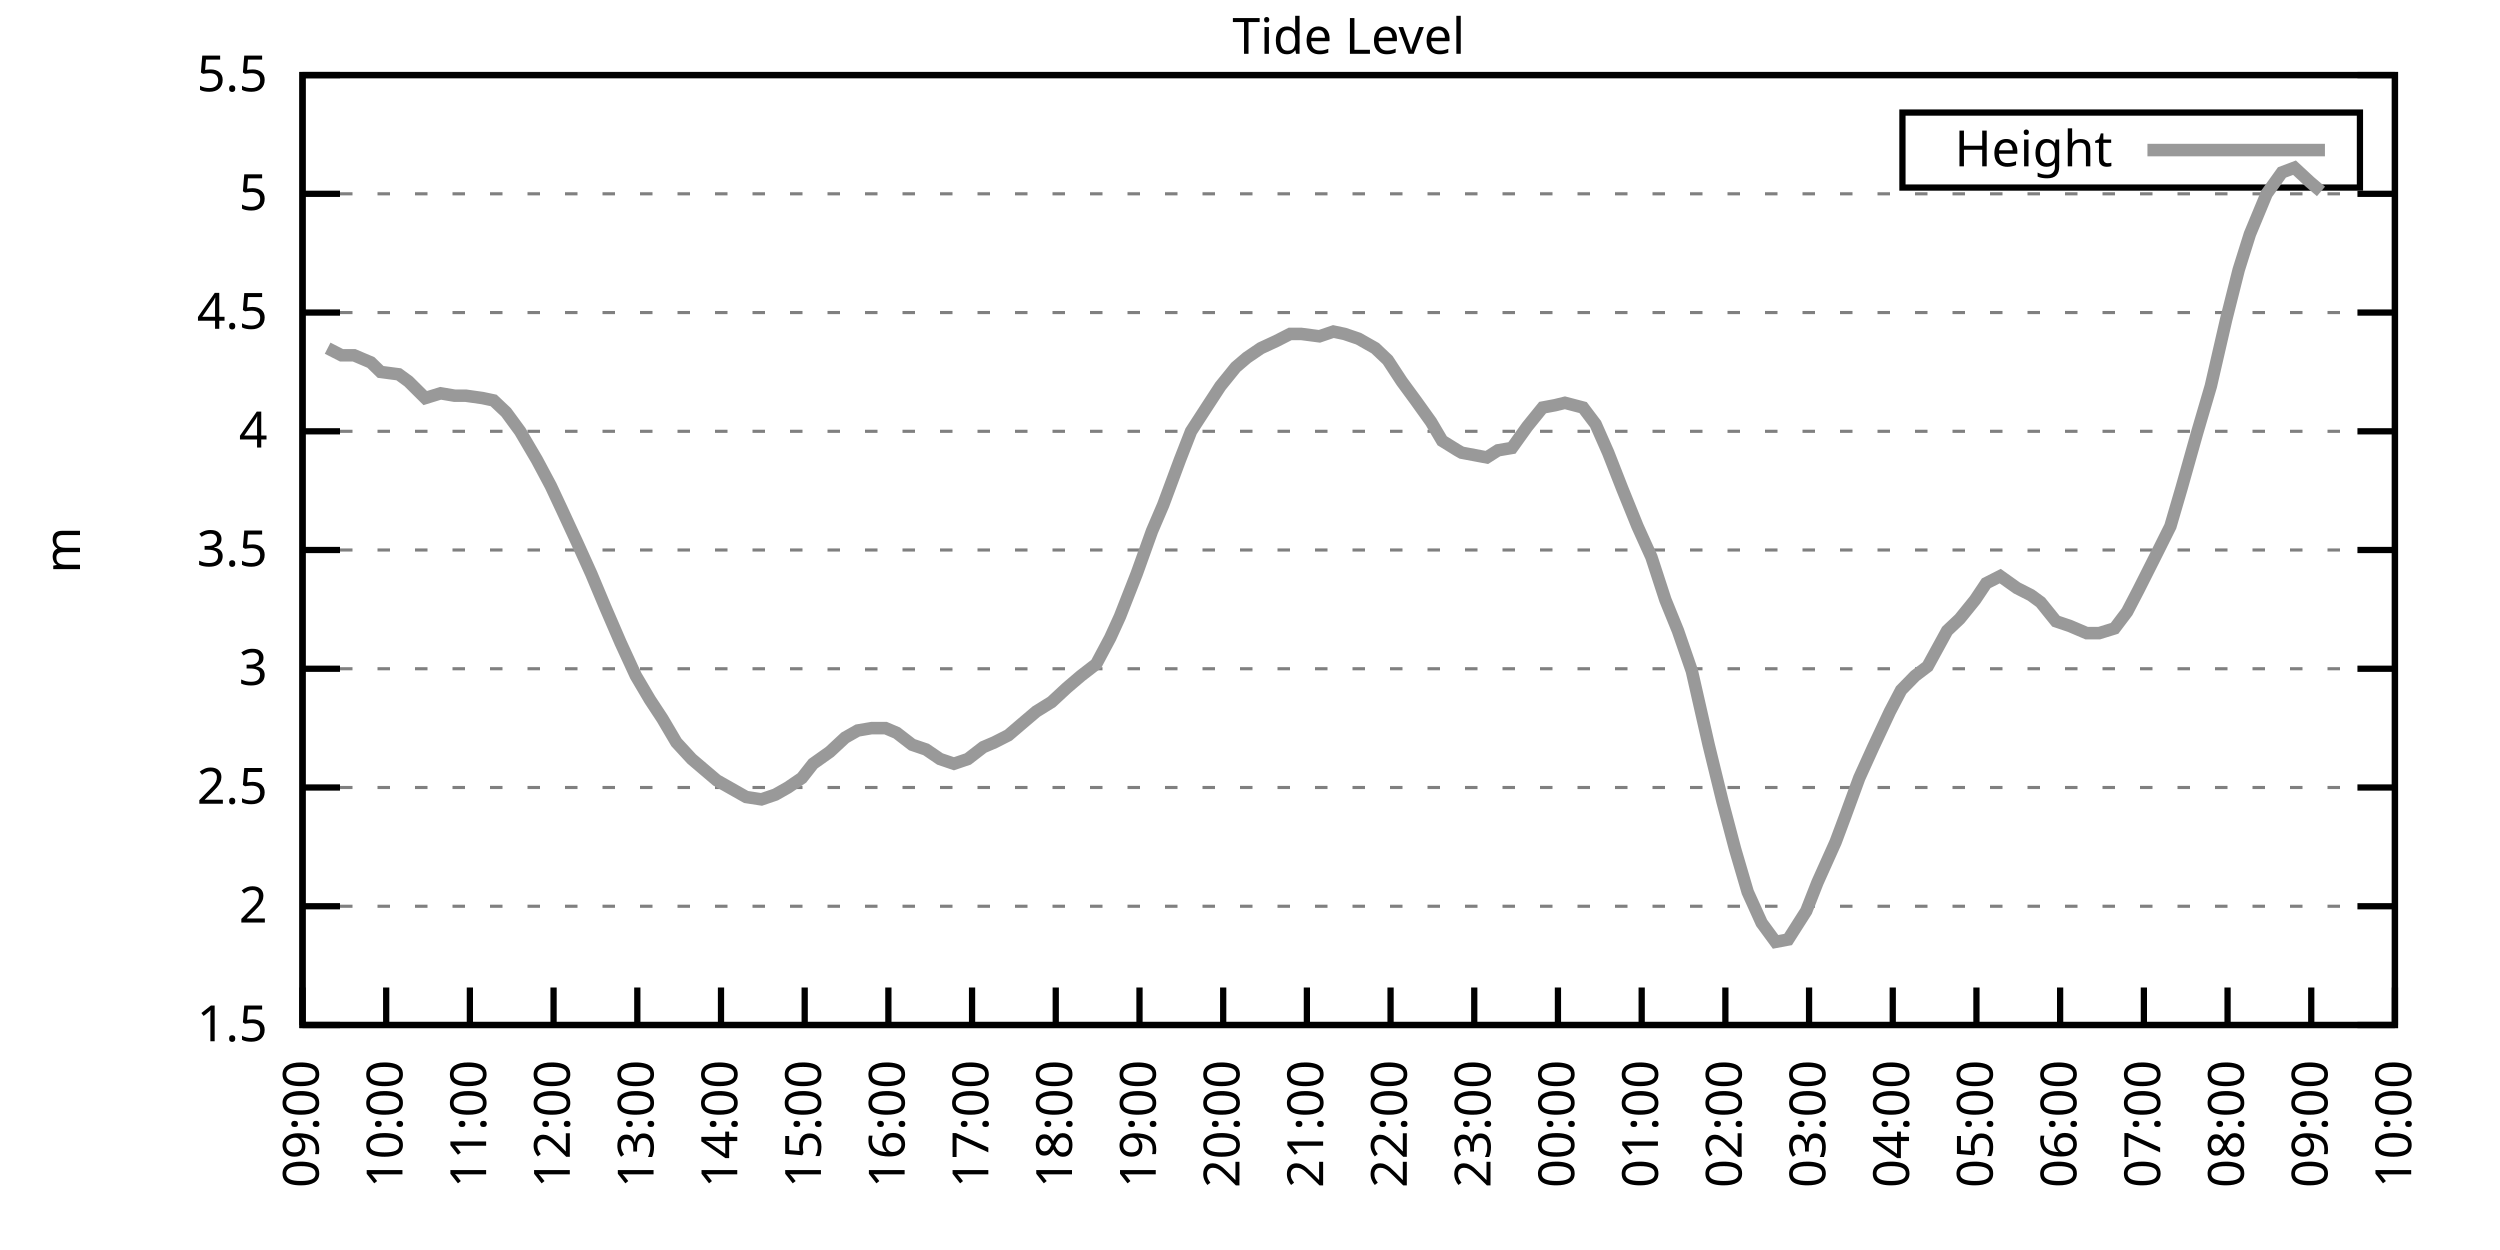
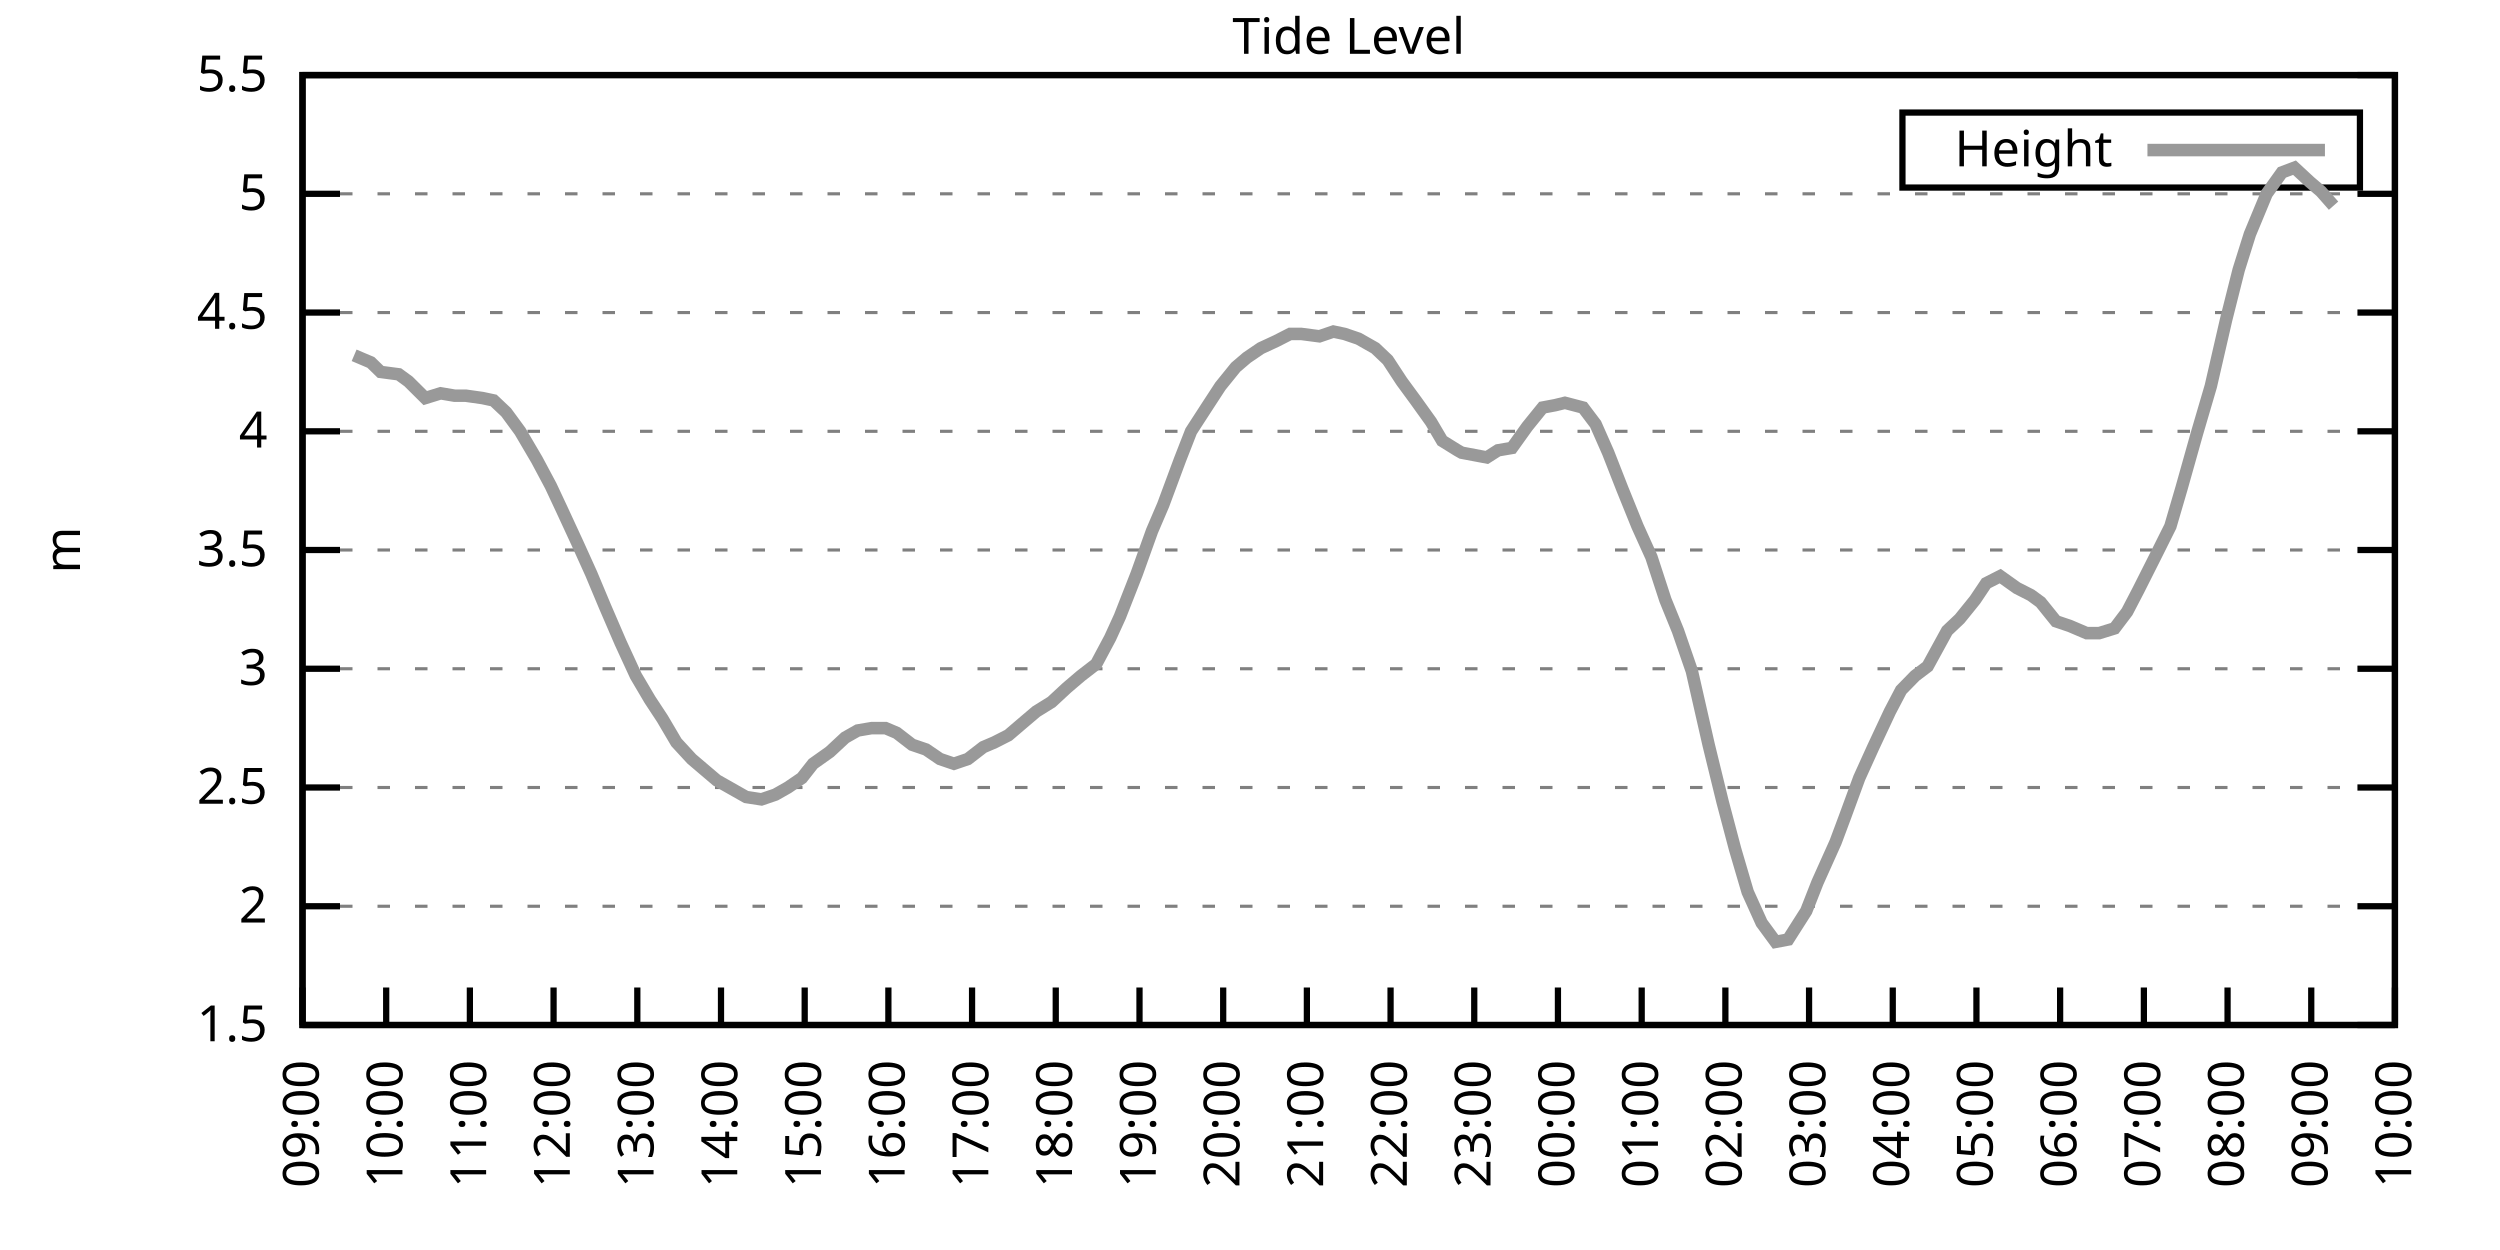
<svg xmlns="http://www.w3.org/2000/svg" xmlns:xlink="http://www.w3.org/1999/xlink" width="400" height="200" viewBox="0 0 400 200">
  <g id="gnuplot_canvas">
    <rect x="0" y="0" width="400" height="200" fill="none" />
    <defs>
      <circle id="gpDot" r="0.5" stroke-width="0.5" stroke="currentColor" />
      <path id="gpPt0" stroke-width="0.333" stroke="currentColor" d="M-1,0 h2 M0,-1 v2" />
      <path id="gpPt1" stroke-width="0.333" stroke="currentColor" d="M-1,-1 L1,1 M1,-1 L-1,1" />
      <path id="gpPt2" stroke-width="0.333" stroke="currentColor" d="M-1,0 L1,0 M0,-1 L0,1 M-1,-1 L1,1 M-1,1 L1,-1" />
      <rect id="gpPt3" stroke-width="0.333" stroke="currentColor" x="-1" y="-1" width="2" height="2" />
      <rect id="gpPt4" stroke-width="0.333" stroke="currentColor" fill="currentColor" x="-1" y="-1" width="2" height="2" />
      <circle id="gpPt5" stroke-width="0.333" stroke="currentColor" cx="0" cy="0" r="1" />
      <use xlink:href="#gpPt5" id="gpPt6" fill="currentColor" stroke="none" />
      <path id="gpPt7" stroke-width="0.333" stroke="currentColor" d="M0,-1.33 L-1.33,0.67 L1.33,0.67 z" />
      <use xlink:href="#gpPt7" id="gpPt8" fill="currentColor" stroke="none" />
      <use xlink:href="#gpPt7" id="gpPt9" stroke="currentColor" transform="rotate(180)" />
      <use xlink:href="#gpPt9" id="gpPt10" fill="currentColor" stroke="none" />
      <use xlink:href="#gpPt3" id="gpPt11" stroke="currentColor" transform="rotate(45)" />
      <use xlink:href="#gpPt11" id="gpPt12" fill="currentColor" stroke="none" />
      <path id="gpPt13" stroke-width="0.333" stroke="currentColor" d="M0,1.330 L1.265,0.411 L0.782,-1.067 L-0.782,-1.076 L-1.265,0.411 z" />
      <use xlink:href="#gpPt13" id="gpPt14" fill="currentColor" stroke="none" />
      <filter id="textbox" filterUnits="objectBoundingBox" x="0" y="0" height="1" width="1">
        <feFlood flood-color="white" flood-opacity="1" result="bgnd" />
        <feComposite in="SourceGraphic" in2="bgnd" operator="atop" />
      </filter>
      <filter id="greybox" filterUnits="objectBoundingBox" x="0" y="0" height="1" width="1">
        <feFlood flood-color="lightgrey" flood-opacity="1" result="grey" />
        <feComposite in="SourceGraphic" in2="grey" operator="atop" />
      </filter>
    </defs>
    <g fill="none" color="white" stroke="currentColor" stroke-width="1.00" stroke-linecap="butt" stroke-linejoin="miter">
</g>
    <g fill="none" color="black" stroke="currentColor" stroke-width="1.00" stroke-linecap="butt" stroke-linejoin="miter">
      <g stroke="none" shape-rendering="crispEdges">
        <polygon fill="rgb(255, 255, 255)" points="48.40,164.00 383.18,164.00 383.18,12.02 48.40,12.02 " />
      </g>
    </g>
    <g fill="none" color="black" stroke="currentColor" stroke-width="1.00" stroke-linecap="butt" stroke-linejoin="miter">
</g>
    <g fill="none" color="black" stroke="black" stroke-width="0.50" stroke-linecap="butt" stroke-linejoin="miter">
</g>
    <g fill="none" color="gray" stroke="currentColor" stroke-width="0.50" stroke-linecap="butt" stroke-linejoin="miter">
      <path stroke="gray" stroke-dasharray="2,4" class="gridline" d="M48.40,164.00 L383.19,164.00  " />
    </g>
    <g fill="none" color="gray" stroke="gray" stroke-width="1.00" stroke-linecap="butt" stroke-linejoin="miter">
</g>
    <g fill="none" color="black" stroke="currentColor" stroke-width="1.00" stroke-linecap="butt" stroke-linejoin="miter">
      <path stroke="black" d="M48.40,164.00 L54.40,164.00 M383.19,164.00 L377.19,164.00  " />
      <g transform="translate(42.80,166.60)" stroke="none" fill="black" font-family="Sans" font-size="8.00" text-anchor="end">
        <text>
          <tspan font-family="Sans"> 1.5</tspan>
        </text>
      </g>
    </g>
    <g fill="none" color="black" stroke="currentColor" stroke-width="1.00" stroke-linecap="butt" stroke-linejoin="miter">
</g>
    <g fill="none" color="black" stroke="black" stroke-width="0.50" stroke-linecap="butt" stroke-linejoin="miter">
</g>
    <g fill="none" color="gray" stroke="currentColor" stroke-width="0.50" stroke-linecap="butt" stroke-linejoin="miter">
      <path stroke="gray" stroke-dasharray="2,4" class="gridline" d="M48.40,145.00 L383.19,145.00  " />
    </g>
    <g fill="none" color="gray" stroke="gray" stroke-width="1.00" stroke-linecap="butt" stroke-linejoin="miter">
</g>
    <g fill="none" color="black" stroke="currentColor" stroke-width="1.00" stroke-linecap="butt" stroke-linejoin="miter">
      <path stroke="black" d="M48.40,145.00 L54.40,145.00 M383.19,145.00 L377.19,145.00  " />
      <g transform="translate(42.80,147.60)" stroke="none" fill="black" font-family="Sans" font-size="8.00" text-anchor="end">
        <text>
          <tspan font-family="Sans"> 2</tspan>
        </text>
      </g>
    </g>
    <g fill="none" color="black" stroke="currentColor" stroke-width="1.00" stroke-linecap="butt" stroke-linejoin="miter">
</g>
    <g fill="none" color="black" stroke="black" stroke-width="0.50" stroke-linecap="butt" stroke-linejoin="miter">
</g>
    <g fill="none" color="gray" stroke="currentColor" stroke-width="0.50" stroke-linecap="butt" stroke-linejoin="miter">
      <path stroke="gray" stroke-dasharray="2,4" class="gridline" d="M48.40,126.00 L383.19,126.00  " />
    </g>
    <g fill="none" color="gray" stroke="gray" stroke-width="1.00" stroke-linecap="butt" stroke-linejoin="miter">
</g>
    <g fill="none" color="black" stroke="currentColor" stroke-width="1.00" stroke-linecap="butt" stroke-linejoin="miter">
      <path stroke="black" d="M48.40,126.00 L54.40,126.00 M383.19,126.00 L377.19,126.00  " />
      <g transform="translate(42.80,128.60)" stroke="none" fill="black" font-family="Sans" font-size="8.00" text-anchor="end">
        <text>
          <tspan font-family="Sans"> 2.5</tspan>
        </text>
      </g>
    </g>
    <g fill="none" color="black" stroke="currentColor" stroke-width="1.00" stroke-linecap="butt" stroke-linejoin="miter">
</g>
    <g fill="none" color="black" stroke="black" stroke-width="0.50" stroke-linecap="butt" stroke-linejoin="miter">
</g>
    <g fill="none" color="gray" stroke="currentColor" stroke-width="0.50" stroke-linecap="butt" stroke-linejoin="miter">
      <path stroke="gray" stroke-dasharray="2,4" class="gridline" d="M48.40,107.00 L383.19,107.00  " />
    </g>
    <g fill="none" color="gray" stroke="gray" stroke-width="1.00" stroke-linecap="butt" stroke-linejoin="miter">
</g>
    <g fill="none" color="black" stroke="currentColor" stroke-width="1.00" stroke-linecap="butt" stroke-linejoin="miter">
      <path stroke="black" d="M48.40,107.00 L54.40,107.00 M383.19,107.00 L377.19,107.00  " />
      <g transform="translate(42.80,109.60)" stroke="none" fill="black" font-family="Sans" font-size="8.00" text-anchor="end">
        <text>
          <tspan font-family="Sans"> 3</tspan>
        </text>
      </g>
    </g>
    <g fill="none" color="black" stroke="currentColor" stroke-width="1.00" stroke-linecap="butt" stroke-linejoin="miter">
</g>
    <g fill="none" color="black" stroke="black" stroke-width="0.50" stroke-linecap="butt" stroke-linejoin="miter">
</g>
    <g fill="none" color="gray" stroke="currentColor" stroke-width="0.50" stroke-linecap="butt" stroke-linejoin="miter">
      <path stroke="gray" stroke-dasharray="2,4" class="gridline" d="M48.40,88.00 L383.19,88.00  " />
    </g>
    <g fill="none" color="gray" stroke="gray" stroke-width="1.00" stroke-linecap="butt" stroke-linejoin="miter">
</g>
    <g fill="none" color="black" stroke="currentColor" stroke-width="1.00" stroke-linecap="butt" stroke-linejoin="miter">
      <path stroke="black" d="M48.40,88.00 L54.40,88.00 M383.19,88.00 L377.19,88.00  " />
      <g transform="translate(42.80,90.60)" stroke="none" fill="black" font-family="Sans" font-size="8.00" text-anchor="end">
        <text>
          <tspan font-family="Sans"> 3.5</tspan>
        </text>
      </g>
    </g>
    <g fill="none" color="black" stroke="currentColor" stroke-width="1.00" stroke-linecap="butt" stroke-linejoin="miter">
</g>
    <g fill="none" color="black" stroke="black" stroke-width="0.50" stroke-linecap="butt" stroke-linejoin="miter">
</g>
    <g fill="none" color="gray" stroke="currentColor" stroke-width="0.50" stroke-linecap="butt" stroke-linejoin="miter">
      <path stroke="gray" stroke-dasharray="2,4" class="gridline" d="M48.40,69.01 L383.19,69.01  " />
    </g>
    <g fill="none" color="gray" stroke="gray" stroke-width="1.00" stroke-linecap="butt" stroke-linejoin="miter">
</g>
    <g fill="none" color="black" stroke="currentColor" stroke-width="1.00" stroke-linecap="butt" stroke-linejoin="miter">
      <path stroke="black" d="M48.40,69.01 L54.40,69.01 M383.19,69.01 L377.19,69.01  " />
      <g transform="translate(42.80,71.61)" stroke="none" fill="black" font-family="Sans" font-size="8.00" text-anchor="end">
        <text>
          <tspan font-family="Sans"> 4</tspan>
        </text>
      </g>
    </g>
    <g fill="none" color="black" stroke="currentColor" stroke-width="1.00" stroke-linecap="butt" stroke-linejoin="miter">
</g>
    <g fill="none" color="black" stroke="black" stroke-width="0.50" stroke-linecap="butt" stroke-linejoin="miter">
</g>
    <g fill="none" color="gray" stroke="currentColor" stroke-width="0.50" stroke-linecap="butt" stroke-linejoin="miter">
      <path stroke="gray" stroke-dasharray="2,4" class="gridline" d="M48.40,50.01 L383.19,50.01  " />
    </g>
    <g fill="none" color="gray" stroke="gray" stroke-width="1.00" stroke-linecap="butt" stroke-linejoin="miter">
</g>
    <g fill="none" color="black" stroke="currentColor" stroke-width="1.00" stroke-linecap="butt" stroke-linejoin="miter">
      <path stroke="black" d="M48.40,50.01 L54.40,50.01 M383.19,50.01 L377.19,50.01  " />
      <g transform="translate(42.80,52.61)" stroke="none" fill="black" font-family="Sans" font-size="8.00" text-anchor="end">
        <text>
          <tspan font-family="Sans"> 4.5</tspan>
        </text>
      </g>
    </g>
    <g fill="none" color="black" stroke="currentColor" stroke-width="1.00" stroke-linecap="butt" stroke-linejoin="miter">
</g>
    <g fill="none" color="black" stroke="black" stroke-width="0.50" stroke-linecap="butt" stroke-linejoin="miter">
</g>
    <g fill="none" color="gray" stroke="currentColor" stroke-width="0.50" stroke-linecap="butt" stroke-linejoin="miter">
      <path stroke="gray" stroke-dasharray="2,4" class="gridline" d="M48.40,31.01 L383.19,31.01  " />
    </g>
    <g fill="none" color="gray" stroke="gray" stroke-width="1.00" stroke-linecap="butt" stroke-linejoin="miter">
</g>
    <g fill="none" color="black" stroke="currentColor" stroke-width="1.00" stroke-linecap="butt" stroke-linejoin="miter">
      <path stroke="black" d="M48.40,31.01 L54.40,31.01 M383.19,31.01 L377.19,31.01  " />
      <g transform="translate(42.80,33.61)" stroke="none" fill="black" font-family="Sans" font-size="8.00" text-anchor="end">
        <text>
          <tspan font-family="Sans"> 5</tspan>
        </text>
      </g>
    </g>
    <g fill="none" color="black" stroke="currentColor" stroke-width="1.00" stroke-linecap="butt" stroke-linejoin="miter">
</g>
    <g fill="none" color="black" stroke="black" stroke-width="0.50" stroke-linecap="butt" stroke-linejoin="miter">
</g>
    <g fill="none" color="gray" stroke="currentColor" stroke-width="0.50" stroke-linecap="butt" stroke-linejoin="miter">
      <path stroke="gray" stroke-dasharray="2,4" class="gridline" d="M48.40,12.01 L383.19,12.01  " />
    </g>
    <g fill="none" color="gray" stroke="gray" stroke-width="1.00" stroke-linecap="butt" stroke-linejoin="miter">
</g>
    <g fill="none" color="black" stroke="currentColor" stroke-width="1.00" stroke-linecap="butt" stroke-linejoin="miter">
      <path stroke="black" d="M48.40,12.01 L54.40,12.01 M383.19,12.01 L377.19,12.01  " />
      <g transform="translate(42.80,14.61)" stroke="none" fill="black" font-family="Sans" font-size="8.00" text-anchor="end">
        <text>
          <tspan font-family="Sans"> 5.5</tspan>
        </text>
      </g>
    </g>
    <g fill="none" color="black" stroke="currentColor" stroke-width="1.00" stroke-linecap="butt" stroke-linejoin="miter">
      <path stroke="black" d="M48.40,164.00 L48.40,158.00  " />
      <g transform="translate(51.00,169.60) rotate(270.00)" stroke="none" fill="black" font-family="Sans" font-size="8.00" text-anchor="end">
        <text>
          <tspan font-family="Sans">09:00</tspan>
        </text>
      </g>
    </g>
    <g fill="none" color="black" stroke="currentColor" stroke-width="1.00" stroke-linecap="butt" stroke-linejoin="miter">
      <path stroke="black" d="M61.79,164.00 L61.79,158.00  " />
      <g transform="translate(64.39,169.60) rotate(270.00)" stroke="none" fill="black" font-family="Sans" font-size="8.00" text-anchor="end">
        <text>
          <tspan font-family="Sans">10:00</tspan>
        </text>
      </g>
    </g>
    <g fill="none" color="black" stroke="currentColor" stroke-width="1.00" stroke-linecap="butt" stroke-linejoin="miter">
      <path stroke="black" d="M75.18,164.00 L75.18,158.00  " />
      <g transform="translate(77.78,169.60) rotate(270.00)" stroke="none" fill="black" font-family="Sans" font-size="8.00" text-anchor="end">
        <text>
          <tspan font-family="Sans">11:00</tspan>
        </text>
      </g>
    </g>
    <g fill="none" color="black" stroke="currentColor" stroke-width="1.00" stroke-linecap="butt" stroke-linejoin="miter">
      <path stroke="black" d="M88.57,164.00 L88.57,158.00  " />
      <g transform="translate(91.17,169.60) rotate(270.00)" stroke="none" fill="black" font-family="Sans" font-size="8.00" text-anchor="end">
        <text>
          <tspan font-family="Sans">12:00</tspan>
        </text>
      </g>
    </g>
    <g fill="none" color="black" stroke="currentColor" stroke-width="1.00" stroke-linecap="butt" stroke-linejoin="miter">
      <path stroke="black" d="M101.97,164.00 L101.97,158.00  " />
      <g transform="translate(104.57,169.60) rotate(270.00)" stroke="none" fill="black" font-family="Sans" font-size="8.00" text-anchor="end">
        <text>
          <tspan font-family="Sans">13:00</tspan>
        </text>
      </g>
    </g>
    <g fill="none" color="black" stroke="currentColor" stroke-width="1.00" stroke-linecap="butt" stroke-linejoin="miter">
      <path stroke="black" d="M115.36,164.00 L115.36,158.00  " />
      <g transform="translate(117.96,169.60) rotate(270.00)" stroke="none" fill="black" font-family="Sans" font-size="8.00" text-anchor="end">
        <text>
          <tspan font-family="Sans">14:00</tspan>
        </text>
      </g>
    </g>
    <g fill="none" color="black" stroke="currentColor" stroke-width="1.00" stroke-linecap="butt" stroke-linejoin="miter">
      <path stroke="black" d="M128.75,164.00 L128.75,158.00  " />
      <g transform="translate(131.35,169.60) rotate(270.00)" stroke="none" fill="black" font-family="Sans" font-size="8.00" text-anchor="end">
        <text>
          <tspan font-family="Sans">15:00</tspan>
        </text>
      </g>
    </g>
    <g fill="none" color="black" stroke="currentColor" stroke-width="1.00" stroke-linecap="butt" stroke-linejoin="miter">
      <path stroke="black" d="M142.14,164.00 L142.14,158.00  " />
      <g transform="translate(144.74,169.60) rotate(270.00)" stroke="none" fill="black" font-family="Sans" font-size="8.00" text-anchor="end">
        <text>
          <tspan font-family="Sans">16:00</tspan>
        </text>
      </g>
    </g>
    <g fill="none" color="black" stroke="currentColor" stroke-width="1.00" stroke-linecap="butt" stroke-linejoin="miter">
      <path stroke="black" d="M155.53,164.00 L155.53,158.00  " />
      <g transform="translate(158.13,169.60) rotate(270.00)" stroke="none" fill="black" font-family="Sans" font-size="8.00" text-anchor="end">
        <text>
          <tspan font-family="Sans">17:00</tspan>
        </text>
      </g>
    </g>
    <g fill="none" color="black" stroke="currentColor" stroke-width="1.00" stroke-linecap="butt" stroke-linejoin="miter">
      <path stroke="black" d="M168.92,164.00 L168.92,158.00  " />
      <g transform="translate(171.52,169.60) rotate(270.00)" stroke="none" fill="black" font-family="Sans" font-size="8.00" text-anchor="end">
        <text>
          <tspan font-family="Sans">18:00</tspan>
        </text>
      </g>
    </g>
    <g fill="none" color="black" stroke="currentColor" stroke-width="1.00" stroke-linecap="butt" stroke-linejoin="miter">
      <path stroke="black" d="M182.32,164.00 L182.32,158.00  " />
      <g transform="translate(184.92,169.60) rotate(270.00)" stroke="none" fill="black" font-family="Sans" font-size="8.00" text-anchor="end">
        <text>
          <tspan font-family="Sans">19:00</tspan>
        </text>
      </g>
    </g>
    <g fill="none" color="black" stroke="currentColor" stroke-width="1.00" stroke-linecap="butt" stroke-linejoin="miter">
      <path stroke="black" d="M195.71,164.00 L195.71,158.00  " />
      <g transform="translate(198.31,169.60) rotate(270.00)" stroke="none" fill="black" font-family="Sans" font-size="8.00" text-anchor="end">
        <text>
          <tspan font-family="Sans">20:00</tspan>
        </text>
      </g>
    </g>
    <g fill="none" color="black" stroke="currentColor" stroke-width="1.00" stroke-linecap="butt" stroke-linejoin="miter">
      <path stroke="black" d="M209.10,164.00 L209.10,158.00  " />
      <g transform="translate(211.70,169.60) rotate(270.00)" stroke="none" fill="black" font-family="Sans" font-size="8.00" text-anchor="end">
        <text>
          <tspan font-family="Sans">21:00</tspan>
        </text>
      </g>
    </g>
    <g fill="none" color="black" stroke="currentColor" stroke-width="1.00" stroke-linecap="butt" stroke-linejoin="miter">
      <path stroke="black" d="M222.49,164.00 L222.49,158.00  " />
      <g transform="translate(225.09,169.60) rotate(270.00)" stroke="none" fill="black" font-family="Sans" font-size="8.00" text-anchor="end">
        <text>
          <tspan font-family="Sans">22:00</tspan>
        </text>
      </g>
    </g>
    <g fill="none" color="black" stroke="currentColor" stroke-width="1.00" stroke-linecap="butt" stroke-linejoin="miter">
      <path stroke="black" d="M235.88,164.00 L235.88,158.00  " />
      <g transform="translate(238.48,169.60) rotate(270.00)" stroke="none" fill="black" font-family="Sans" font-size="8.00" text-anchor="end">
        <text>
          <tspan font-family="Sans">23:00</tspan>
        </text>
      </g>
    </g>
    <g fill="none" color="black" stroke="currentColor" stroke-width="1.00" stroke-linecap="butt" stroke-linejoin="miter">
      <path stroke="black" d="M249.27,164.00 L249.27,158.00  " />
      <g transform="translate(251.87,169.60) rotate(270.00)" stroke="none" fill="black" font-family="Sans" font-size="8.00" text-anchor="end">
        <text>
          <tspan font-family="Sans">00:00</tspan>
        </text>
      </g>
    </g>
    <g fill="none" color="black" stroke="currentColor" stroke-width="1.00" stroke-linecap="butt" stroke-linejoin="miter">
      <path stroke="black" d="M262.67,164.00 L262.67,158.00  " />
      <g transform="translate(265.27,169.60) rotate(270.00)" stroke="none" fill="black" font-family="Sans" font-size="8.00" text-anchor="end">
        <text>
          <tspan font-family="Sans">01:00</tspan>
        </text>
      </g>
    </g>
    <g fill="none" color="black" stroke="currentColor" stroke-width="1.00" stroke-linecap="butt" stroke-linejoin="miter">
      <path stroke="black" d="M276.06,164.00 L276.06,158.00  " />
      <g transform="translate(278.66,169.60) rotate(270.00)" stroke="none" fill="black" font-family="Sans" font-size="8.00" text-anchor="end">
        <text>
          <tspan font-family="Sans">02:00</tspan>
        </text>
      </g>
    </g>
    <g fill="none" color="black" stroke="currentColor" stroke-width="1.00" stroke-linecap="butt" stroke-linejoin="miter">
      <path stroke="black" d="M289.45,164.00 L289.45,158.00  " />
      <g transform="translate(292.05,169.60) rotate(270.00)" stroke="none" fill="black" font-family="Sans" font-size="8.00" text-anchor="end">
        <text>
          <tspan font-family="Sans">03:00</tspan>
        </text>
      </g>
    </g>
    <g fill="none" color="black" stroke="currentColor" stroke-width="1.00" stroke-linecap="butt" stroke-linejoin="miter">
      <path stroke="black" d="M302.84,164.00 L302.84,158.00  " />
      <g transform="translate(305.44,169.60) rotate(270.00)" stroke="none" fill="black" font-family="Sans" font-size="8.00" text-anchor="end">
        <text>
          <tspan font-family="Sans">04:00</tspan>
        </text>
      </g>
    </g>
    <g fill="none" color="black" stroke="currentColor" stroke-width="1.00" stroke-linecap="butt" stroke-linejoin="miter">
      <path stroke="black" d="M316.23,164.00 L316.23,158.00  " />
      <g transform="translate(318.83,169.60) rotate(270.00)" stroke="none" fill="black" font-family="Sans" font-size="8.00" text-anchor="end">
        <text>
          <tspan font-family="Sans">05:00</tspan>
        </text>
      </g>
    </g>
    <g fill="none" color="black" stroke="currentColor" stroke-width="1.00" stroke-linecap="butt" stroke-linejoin="miter">
      <path stroke="black" d="M329.62,164.00 L329.62,158.00  " />
      <g transform="translate(332.22,169.60) rotate(270.00)" stroke="none" fill="black" font-family="Sans" font-size="8.00" text-anchor="end">
        <text>
          <tspan font-family="Sans">06:00</tspan>
        </text>
      </g>
    </g>
    <g fill="none" color="black" stroke="currentColor" stroke-width="1.00" stroke-linecap="butt" stroke-linejoin="miter">
      <path stroke="black" d="M343.02,164.00 L343.02,158.00  " />
      <g transform="translate(345.62,169.60) rotate(270.00)" stroke="none" fill="black" font-family="Sans" font-size="8.00" text-anchor="end">
        <text>
          <tspan font-family="Sans">07:00</tspan>
        </text>
      </g>
    </g>
    <g fill="none" color="black" stroke="currentColor" stroke-width="1.00" stroke-linecap="butt" stroke-linejoin="miter">
      <path stroke="black" d="M356.41,164.00 L356.41,158.00  " />
      <g transform="translate(359.01,169.60) rotate(270.00)" stroke="none" fill="black" font-family="Sans" font-size="8.00" text-anchor="end">
        <text>
          <tspan font-family="Sans">08:00</tspan>
        </text>
      </g>
    </g>
    <g fill="none" color="black" stroke="currentColor" stroke-width="1.00" stroke-linecap="butt" stroke-linejoin="miter">
      <path stroke="black" d="M369.80,164.00 L369.80,158.00  " />
      <g transform="translate(372.40,169.60) rotate(270.00)" stroke="none" fill="black" font-family="Sans" font-size="8.00" text-anchor="end">
        <text>
          <tspan font-family="Sans">09:00</tspan>
        </text>
      </g>
    </g>
    <g fill="none" color="black" stroke="currentColor" stroke-width="1.00" stroke-linecap="butt" stroke-linejoin="miter">
      <path stroke="black" d="M383.19,164.00 L383.19,158.00  " />
      <g transform="translate(385.79,169.60) rotate(270.00)" stroke="none" fill="black" font-family="Sans" font-size="8.00" text-anchor="end">
        <text>
          <tspan font-family="Sans">10:00</tspan>
        </text>
      </g>
    </g>
    <g fill="none" color="black" stroke="currentColor" stroke-width="1.00" stroke-linecap="butt" stroke-linejoin="miter">
</g>
    <g fill="none" color="black" stroke="currentColor" stroke-width="1.00" stroke-linecap="butt" stroke-linejoin="miter">
      <path stroke="black" d="M48.40,12.01 L48.40,164.00 L383.19,164.00 L383.19,12.01 L48.40,12.01 Z  " />
    </g>
    <g fill="none" color="black" stroke="currentColor" stroke-width="1.00" stroke-linecap="butt" stroke-linejoin="miter">
</g>
    <g fill="none" color="black" stroke="currentColor" stroke-width="1.00" stroke-linecap="butt" stroke-linejoin="miter">
      <path stroke="black" d="M304.39,30.01 L304.39,18.01 L377.59,18.01 L377.59,30.01 L304.39,30.01 Z  " />
    </g>
    <g id="Tide_level_plot_1">
      <g fill="none" color="white" stroke="black" stroke-width="2.00" stroke-linecap="butt" stroke-linejoin="miter">
</g>
      <g fill="none" color="black" stroke="currentColor" stroke-width="2.00" stroke-linecap="butt" stroke-linejoin="miter">
        <g transform="translate(337.99,26.61)" stroke="none" fill="black" font-family="Sans" font-size="8.00" text-anchor="end">
          <text>
            <tspan font-family="Sans">Height</tspan>
          </text>
        </g>
      </g>
      <g fill="none" color="black" stroke="currentColor" stroke-width="2.00" stroke-linecap="butt" stroke-linejoin="miter">
-         <path stroke="rgb(153, 153, 153)" d="M343.59,24.01 L371.99,24.01 M52.42,55.71 L54.65,56.85 L56.66,56.85 L59.34,57.99 L60.90,59.51 L63.80,59.89   L65.36,61.03 L68.04,63.69 L70.50,62.93 L72.73,63.31 L74.51,63.31 L77.19,63.69 L78.98,64.07 L80.99,65.97   L83.22,69.01 L85.90,73.57 L88.13,77.75 L89.91,81.55 L92.37,86.87 L94.60,91.80 L96.83,97.12 L99.29,102.82   L101.74,108.14 L103.98,111.94 L105.98,114.98 L108.22,118.78 L110.67,121.44 L112.90,123.34 L114.69,124.86 L117.37,126.38   L119.38,127.52 L121.83,127.90 L124.06,127.14 L126.07,126.00 L128.30,124.48 L130.09,122.20 L132.77,120.30 L135.22,118.02   L137.23,116.88 L139.46,116.50 L141.69,116.50 L143.48,117.26 L145.94,119.16 L148.17,119.92 L150.40,121.44 L152.63,122.20   L154.86,121.44 L157.32,119.54 L159.10,118.78 L161.34,117.64 L164.01,115.36 L165.80,113.84 L168.25,112.32 L170.71,110.04   L172.94,108.14 L175.40,106.24 L177.63,102.06 L179.19,98.64 L181.87,91.80 L184.32,84.97 L186.11,80.79 L188.79,73.57   L190.57,69.01 L193.03,65.21 L195.26,61.79 L197.72,58.75 L199.50,57.23 L201.73,55.71 L204.19,54.57 L206.42,53.43   L208.21,53.43 L211.11,53.81 L213.34,53.05 L215.13,53.43 L217.36,54.19 L220.04,55.71 L222.04,57.61 L224.28,61.03   L226.51,64.07 L228.96,67.49 L230.75,70.53 L233.20,72.05 L233.87,72.43 L237.89,73.19 L239.68,72.05 L241.91,71.67   L244.36,68.25 L246.82,65.21 L248.83,64.83 L250.39,64.45 L253.29,65.21 L255.30,67.87 L257.31,72.43 L259.54,78.13   L262.00,84.21 L264.23,89.14 L266.46,95.98 L268.47,100.92 L270.70,107.38 L273.38,119.16 L275.61,128.28 L277.62,135.88   L279.63,142.72 L281.86,147.66 L284.09,150.70 L286.10,150.32 L289.00,145.76 L290.79,141.20 L293.69,134.74 L295.25,130.56   L297.48,124.48 L299.72,119.54 L302.39,113.84 L304.18,110.42 L306.41,108.14 L308.42,106.62 L311.54,100.92 L313.55,99.02   L316.01,95.98 L317.79,93.32 L320.03,92.18 L322.70,94.08 L324.94,95.22 L326.50,96.36 L328.95,99.40 L331.19,100.16   L333.86,101.30 L335.87,101.30 L338.33,100.54 L340.34,97.88 L342.12,94.46 L344.80,89.14 L347.26,84.21 L349.04,78.13   L351.50,69.39 L353.73,61.79 L356.18,51.15 L358.19,43.17 L359.98,37.47 L362.66,31.01 L365.11,27.59 L367.12,26.83   L369.58,29.11 L371.36,30.63  " />
+         <path stroke="rgb(153, 153, 153)" d="M343.59,24.01 L371.99,24.01 M56.66,56.85 L59.34,57.99 L60.90,59.51 L63.80,59.89 L65.36,61.03 L68.04,63.69   L70.50,62.93 L72.73,63.31 L74.51,63.31 L77.19,63.69 L78.98,64.07 L80.99,65.97 L83.22,69.01 L85.90,73.57   L88.13,77.75 L89.91,81.55 L92.37,86.87 L94.60,91.80 L96.83,97.12 L99.29,102.82 L101.74,108.14 L103.98,111.94   L105.98,114.98 L108.22,118.78 L110.67,121.44 L112.90,123.34 L114.69,124.86 L117.37,126.38 L119.38,127.52 L121.83,127.90   L124.06,127.14 L126.07,126.00 L128.30,124.48 L130.09,122.20 L132.77,120.30 L135.22,118.02 L137.23,116.88 L139.46,116.50   L141.69,116.50 L143.48,117.26 L145.94,119.16 L148.17,119.92 L150.40,121.44 L152.63,122.20 L154.86,121.44 L157.32,119.54   L159.10,118.78 L161.34,117.64 L164.01,115.36 L165.80,113.84 L168.25,112.32 L170.71,110.04 L172.94,108.14 L175.40,106.24   L177.63,102.06 L179.19,98.64 L181.87,91.80 L184.32,84.97 L186.11,80.79 L188.79,73.57 L190.57,69.01 L193.03,65.21   L195.26,61.79 L197.72,58.75 L199.50,57.23 L201.73,55.71 L204.19,54.57 L206.42,53.43 L208.21,53.43 L211.11,53.81   L213.34,53.05 L215.13,53.43 L217.36,54.19 L220.04,55.71 L222.04,57.61 L224.28,61.03 L226.51,64.07 L228.96,67.49   L230.75,70.53 L233.20,72.05 L233.87,72.43 L237.89,73.19 L239.68,72.05 L241.91,71.67 L244.36,68.25 L246.82,65.21   L248.83,64.83 L250.39,64.45 L253.29,65.21 L255.30,67.87 L257.31,72.43 L259.54,78.13 L262.00,84.21 L264.23,89.14   L266.46,95.98 L268.47,100.92 L270.70,107.38 L273.38,119.16 L275.61,128.28 L277.62,135.88 L279.63,142.72 L281.86,147.66   L284.09,150.70 L286.10,150.32 L289.00,145.76 L290.79,141.20 L293.69,134.74 L295.25,130.56 L297.48,124.48 L299.72,119.54   L302.39,113.84 L304.18,110.42 L306.41,108.14 L308.42,106.62 L311.54,100.92 L313.55,99.02 L316.01,95.98 L317.79,93.32   L320.03,92.18 L322.70,94.08 L324.94,95.22 L326.50,96.36 L328.95,99.40 L331.19,100.16 L333.86,101.30 L335.87,101.30   L338.33,100.54 L340.34,97.88 L342.12,94.46 L344.80,89.14 L347.26,84.21 L349.04,78.13 L351.50,69.39 L353.73,61.79   L356.18,51.15 L358.19,43.17 L359.98,37.47 L362.66,31.01 L365.11,27.59 L367.12,26.83 L369.58,29.11 L371.36,30.63   L373.37,32.91  " />
      </g>
    </g>
    <g fill="none" color="black" stroke="currentColor" stroke-width="2.00" stroke-linecap="butt" stroke-linejoin="miter">
</g>
    <g fill="none" color="black" stroke="black" stroke-width="1.00" stroke-linecap="butt" stroke-linejoin="miter">
</g>
    <g fill="none" color="black" stroke="currentColor" stroke-width="1.00" stroke-linecap="butt" stroke-linejoin="miter">
      <path stroke="black" d="M48.40,12.01 L48.40,164.00 L383.19,164.00 L383.19,12.01 L48.40,12.01 Z  " />
      <g transform="translate(12.80,88.01) rotate(270.00)" stroke="none" fill="black" font-family="Sans" font-size="8.00" text-anchor="middle">
        <text>
          <tspan font-family="Sans">m</tspan>
        </text>
      </g>
    </g>
    <g fill="none" color="black" stroke="currentColor" stroke-width="1.00" stroke-linecap="butt" stroke-linejoin="miter">
</g>
    <g fill="none" color="black" stroke="currentColor" stroke-width="1.00" stroke-linecap="butt" stroke-linejoin="miter">
      <g transform="translate(215.79,8.61)" stroke="none" fill="black" font-family="Sans" font-size="8.00" text-anchor="middle">
        <text>
          <tspan font-family="Sans">Tide Level</tspan>
        </text>
      </g>
    </g>
    <g fill="none" color="black" stroke="currentColor" stroke-width="1.00" stroke-linecap="butt" stroke-linejoin="miter">
</g>
  </g>
</svg>
